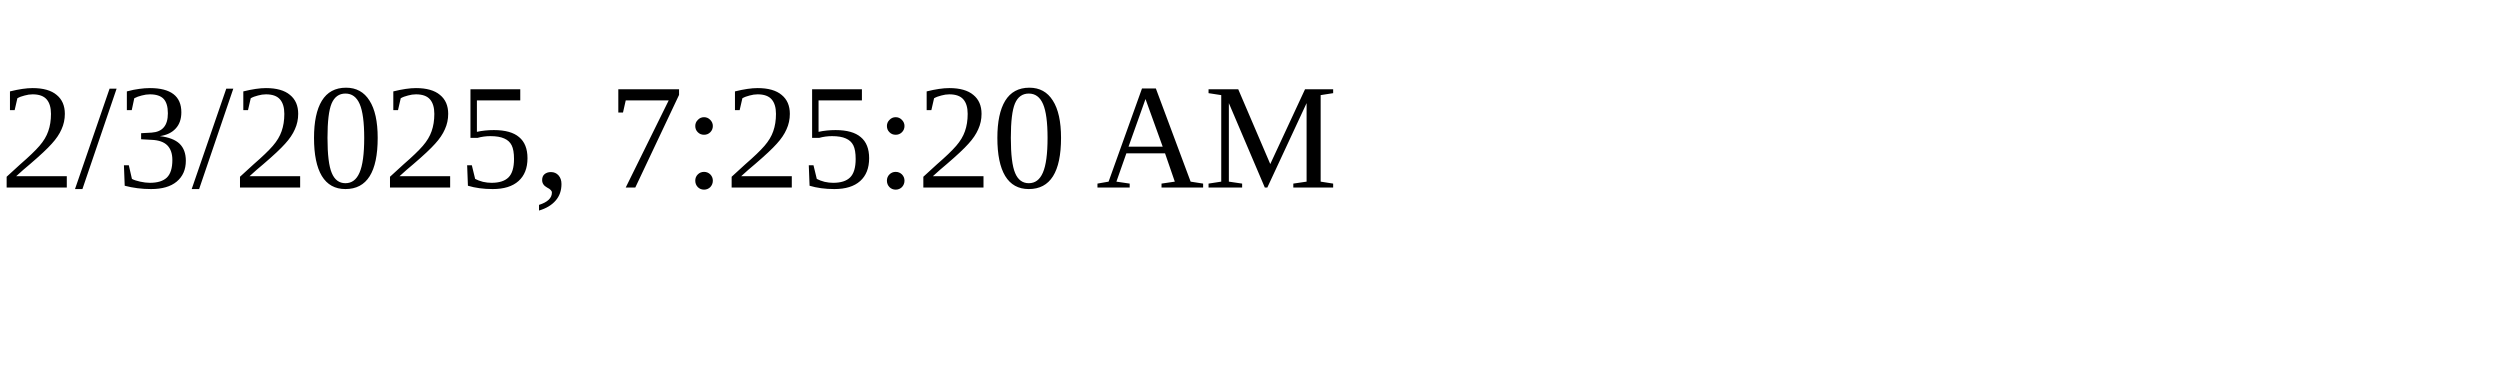
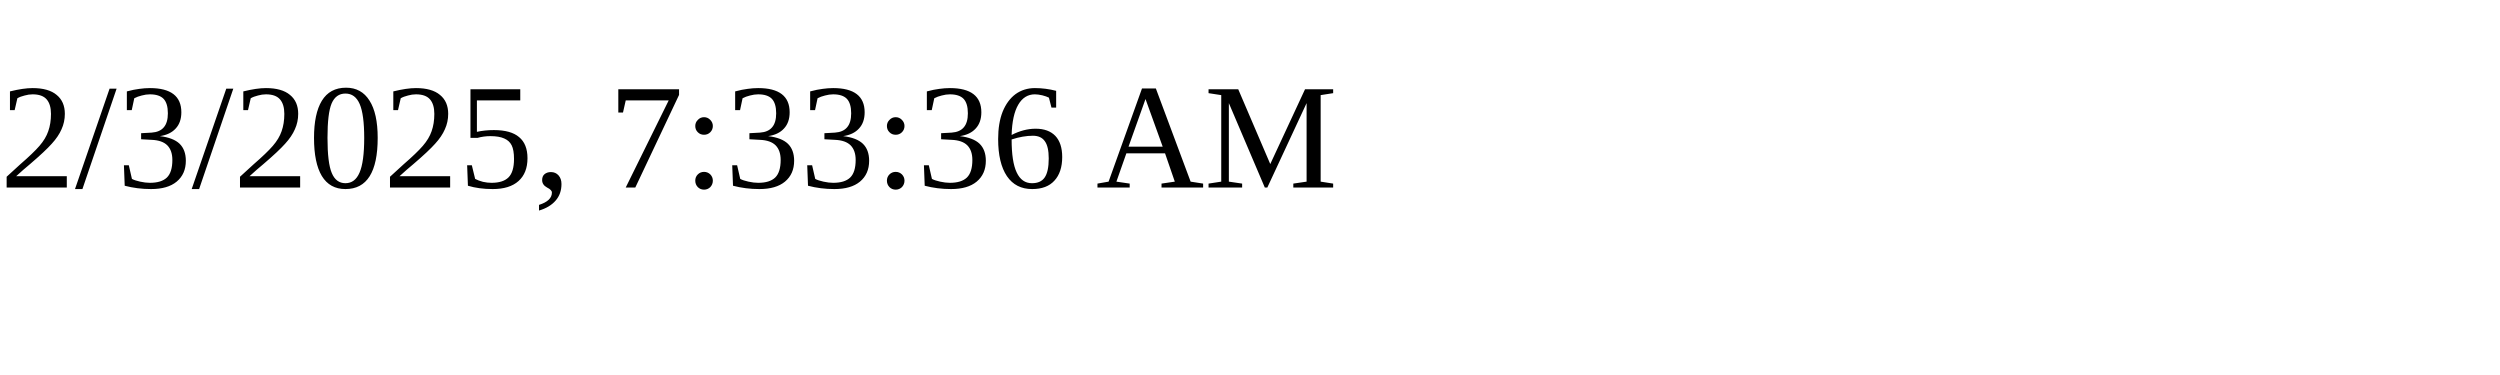
<svg xmlns="http://www.w3.org/2000/svg" height="30" width="200">
-   <text x="0" y="15">2/3/2025, 7:25:20 AM</text>
+   <text x="0" y="15">2/3/2025, 7:33:36 AM</text>
</svg>
